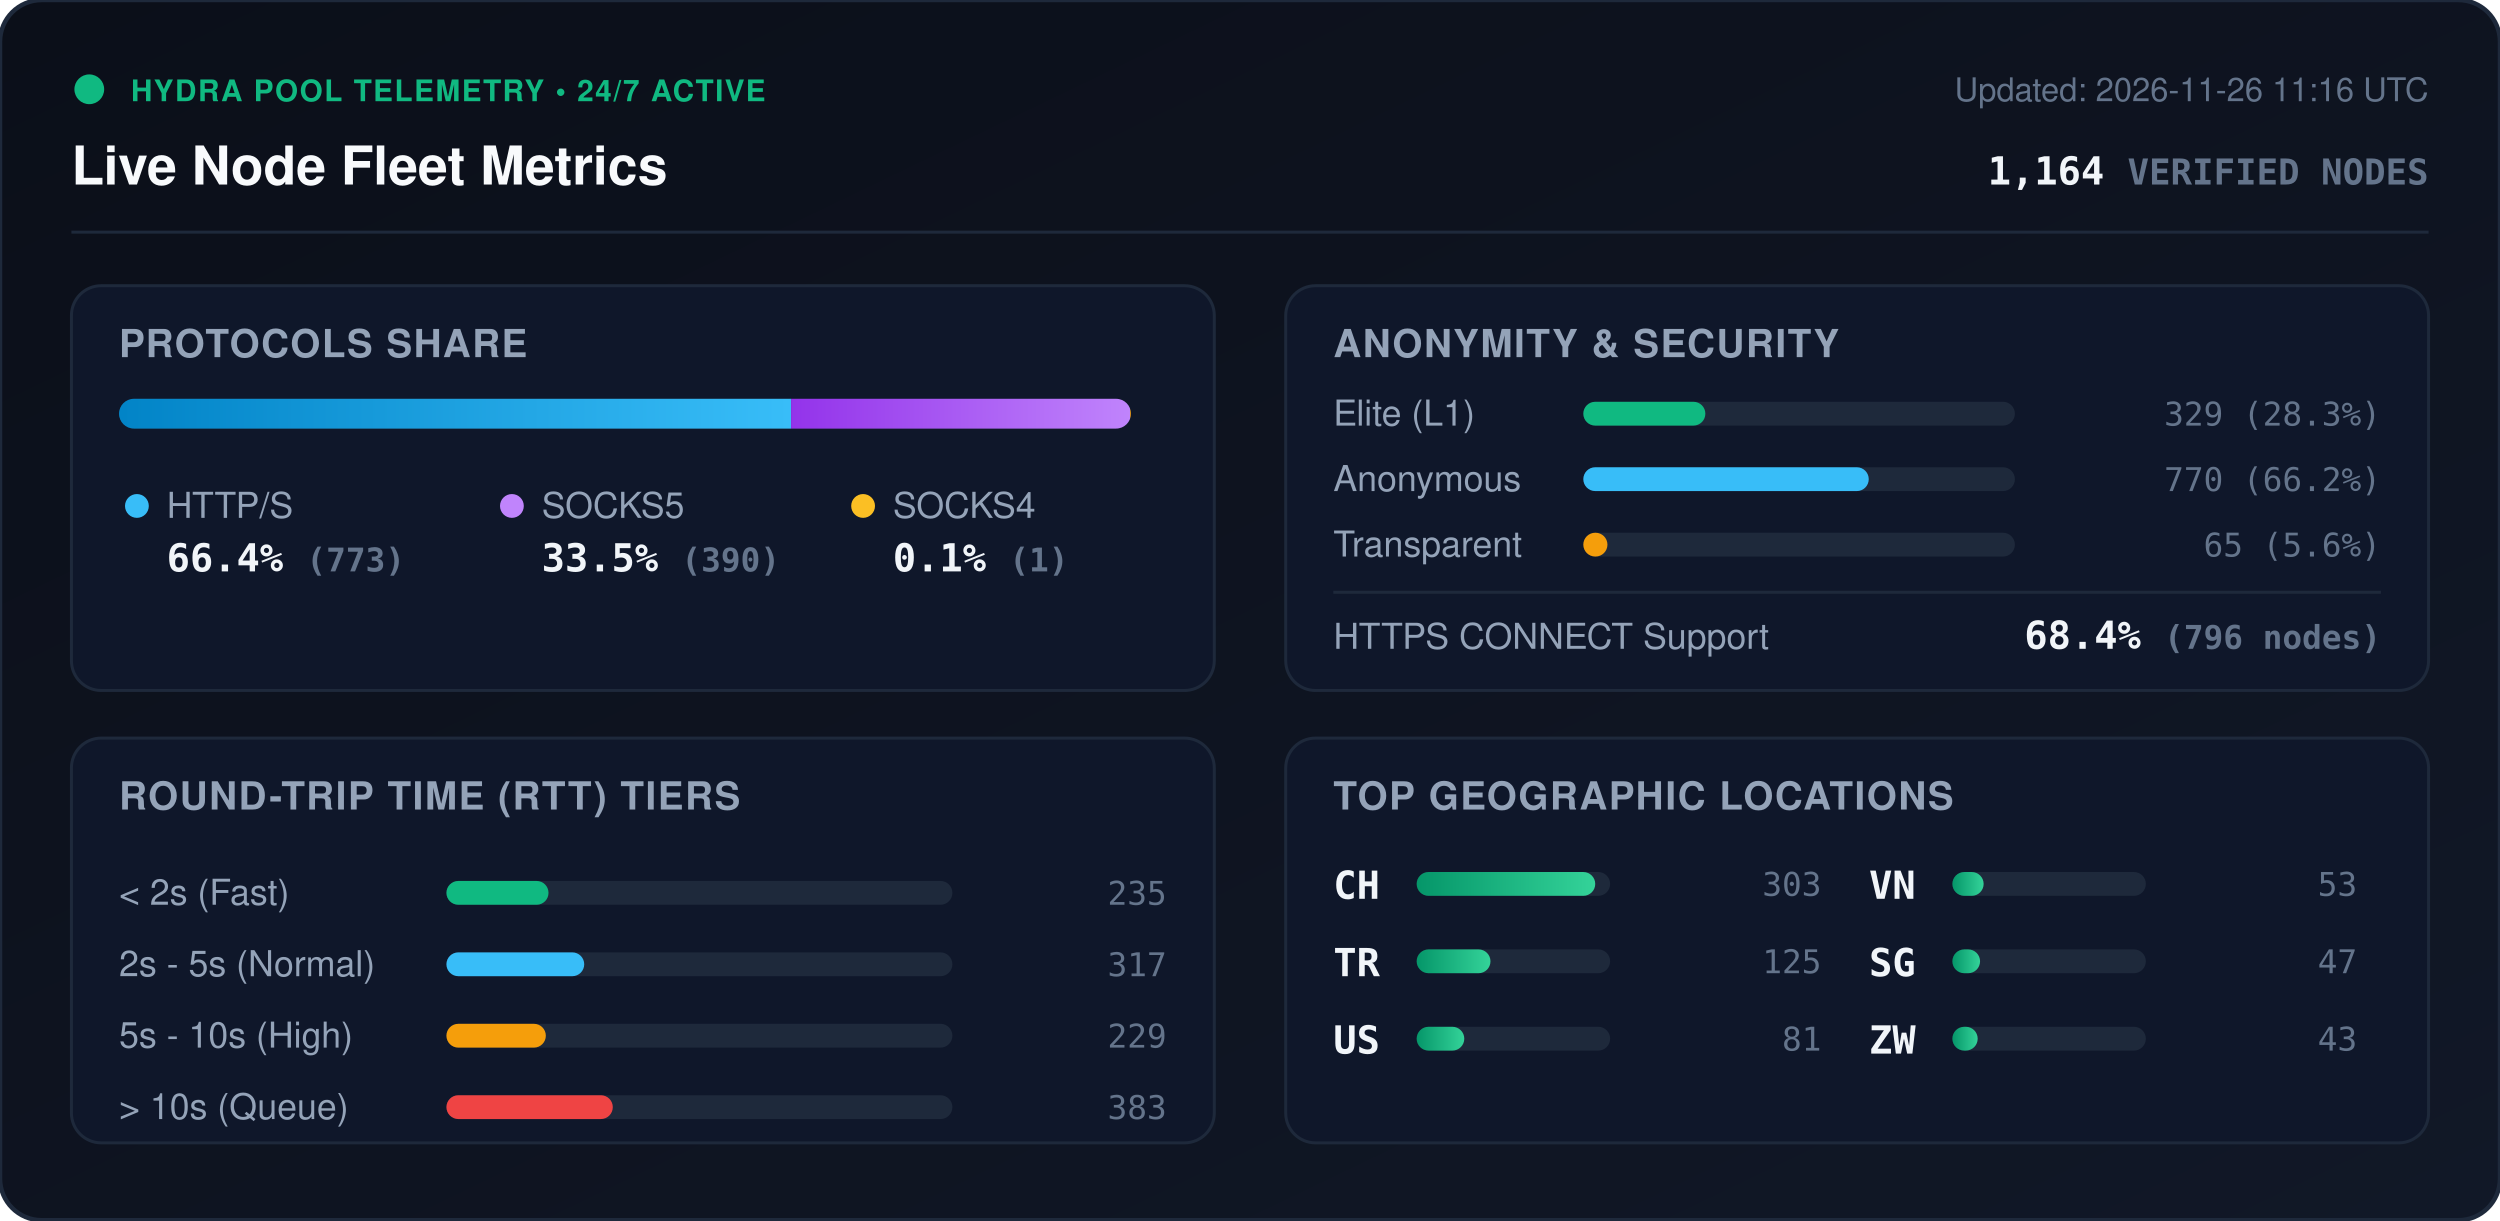
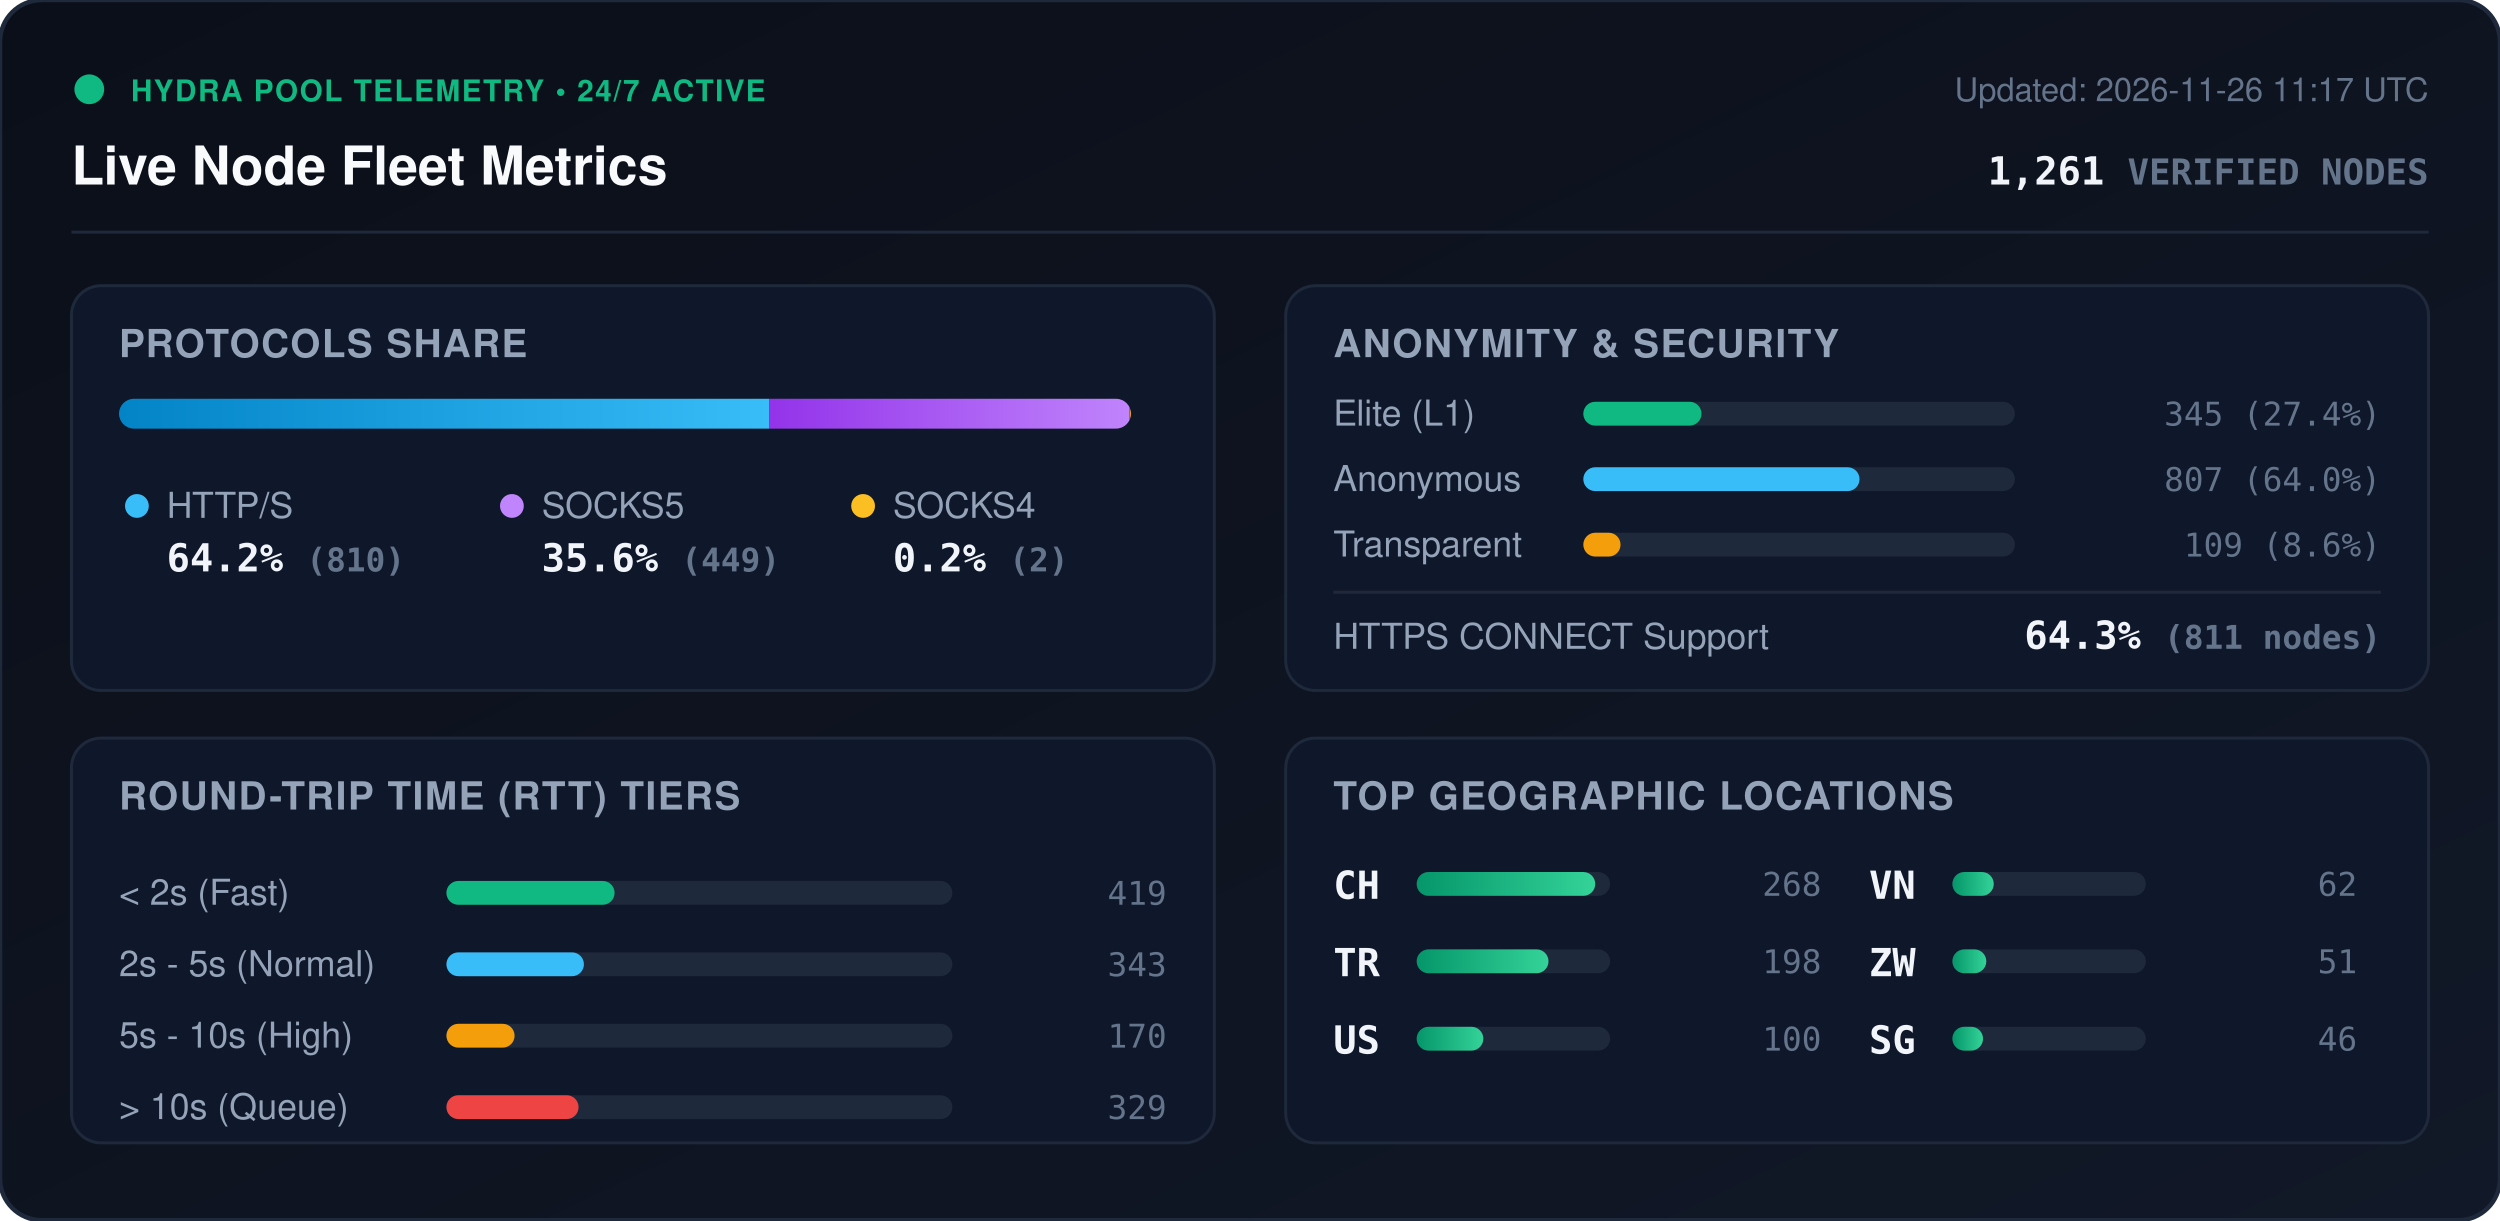
<svg xmlns="http://www.w3.org/2000/svg" viewBox="0 0 840 410" width="840" height="410" style="max-width: 100%; height: auto;">
  <defs>
    <linearGradient id="bg" x1="0%" y1="0%" x2="100%" y2="100%">
      <stop offset="0%" stop-color="#0b0f19" />
      <stop offset="100%" stop-color="#111827" />
    </linearGradient>
    <linearGradient id="bar-http" x1="0%" y1="0%" x2="100%" y2="0%">
      <stop offset="0%" stop-color="#0284c7" />
      <stop offset="100%" stop-color="#38bdf8" />
    </linearGradient>
    <linearGradient id="bar-socks5" x1="0%" y1="0%" x2="100%" y2="0%">
      <stop offset="0%" stop-color="#9333ea" />
      <stop offset="100%" stop-color="#c084fc" />
    </linearGradient>
    <linearGradient id="bar-socks4" x1="0%" y1="0%" x2="100%" y2="0%">
      <stop offset="0%" stop-color="#d97706" />
      <stop offset="100%" stop-color="#fbbf24" />
    </linearGradient>
    <linearGradient id="bar-green" x1="0%" y1="0%" x2="100%" y2="0%">
      <stop offset="0%" stop-color="#059669" />
      <stop offset="100%" stop-color="#34d399" />
    </linearGradient>
    <clipPath id="prog-track-clip">
      <rect width="340.0" height="10" rx="5" />
    </clipPath>
    <style>
      .title { font: 700 18px -apple-system, BlinkMacSystemFont, 'Segoe UI', Helvetica, Arial, sans-serif; fill: #f8fafc; }
      .sub { font: 500 11px -apple-system, BlinkMacSystemFont, 'Segoe UI', Helvetica, Arial, sans-serif; fill: #64748b; }
      .section-hdr { font: 600 13px -apple-system, BlinkMacSystemFont, 'Segoe UI', Helvetica, Arial, sans-serif; fill: #94a3b8; letter-spacing: 0.5px; }
      .metric-val { font: 700 13px -apple-system, BlinkMacSystemFont, 'Segoe UI', Helvetica, Arial, sans-serif; fill: #f1f5f9; }
      .metric-lbl { font: 500 12px -apple-system, BlinkMacSystemFont, 'Segoe UI', Helvetica, Arial, sans-serif; fill: #94a3b8; }
      .badge-txt { font: 700 10px -apple-system, BlinkMacSystemFont, 'Segoe UI', Helvetica, Arial, sans-serif; fill: #10b981; letter-spacing: 0.5px; }
      .mono { font-family: ui-monospace, SFMono-Regular, Menlo, Monaco, Consolas, monospace; }
      .pulse { animation: beacon 2s infinite ease-in-out; }
      @keyframes beacon { 0%, 100% { opacity: 1; } 50% { opacity: 0.35; } }
    </style>
  </defs>
  <rect width="840" height="410" rx="14" fill="url(#bg)" stroke="#1e293b" stroke-width="1.5" />
  <g transform="translate(24, 24)">
    <circle cx="6" cy="6" r="5" fill="#10b981" class="pulse" />
    <text x="20" y="10" class="badge-txt">HYDRA POOL TELEMETRY • 24/7 ACTIVE</text>
    <text x="0" y="38" class="title">Live Node Fleet Metrics</text>
-     <text x="792" y="10" text-anchor="end" class="sub">Updated: 2026-11-26 11:16 UTC</text>
-     <text x="792" y="38" text-anchor="end" class="metric-val mono" fill="#38bdf8">1,164 <tspan font-size="12" fill="#64748b">VERIFIED NODES</tspan>
+     <text x="792" y="10" text-anchor="end" class="sub">Updated: 2026-11-26 11:17 UTC</text>
+     <text x="792" y="38" text-anchor="end" class="metric-val mono" fill="#38bdf8">1,261 <tspan font-size="12" fill="#64748b">VERIFIED NODES</tspan>
    </text>
  </g>
  <line x1="24" y1="78" x2="816" y2="78" stroke="#1e293b" stroke-width="1" />
  <g transform="translate(24, 96)">
    <rect width="384" height="136" rx="10" fill="#0f172a" stroke="#1e293b" />
    <text x="16" y="24" class="section-hdr">PROTOCOLS SHARE</text>
    <g transform="translate(16, 38)">
      <rect width="340.0" height="10" rx="5" fill="#1e293b" />
      <g clip-path="url(#prog-track-clip)">
-         <rect x="0" width="225.8" height="10" fill="url(#bar-http)" />
-         <rect x="225.8" width="113.9" height="10" fill="url(#bar-socks5)" />
-         <rect x="339.7" width="0.3" height="10" fill="url(#bar-socks4)" />
+         <rect x="0" width="218.4" height="10" fill="url(#bar-http)" />
+         <rect x="218.4" width="121.1" height="10" fill="url(#bar-socks5)" />
+         <rect x="339.5" width="0.5" height="10" fill="url(#bar-socks4)" />
      </g>
    </g>
    <g transform="translate(16, 68)">
      <circle cx="6" cy="6" r="4" fill="#38bdf8" />
      <text x="16" y="10" class="metric-lbl">HTTP/S</text>
-       <text x="16" y="28" class="metric-val mono">66.4% <tspan font-size="11" fill="#64748b">(773)</tspan>
+       <text x="16" y="28" class="metric-val mono">64.2% <tspan font-size="11" fill="#64748b">(810)</tspan>
      </text>
      <circle cx="132" cy="6" r="4" fill="#c084fc" />
      <text x="142" y="10" class="metric-lbl">SOCKS5</text>
-       <text x="142" y="28" class="metric-val mono">33.5% <tspan font-size="11" fill="#64748b">(390)</tspan>
+       <text x="142" y="28" class="metric-val mono">35.6% <tspan font-size="11" fill="#64748b">(449)</tspan>
      </text>
      <circle cx="250" cy="6" r="4" fill="#fbbf24" />
      <text x="260" y="10" class="metric-lbl">SOCKS4</text>
-       <text x="260" y="28" class="metric-val mono">0.1% <tspan font-size="11" fill="#64748b">(1)</tspan>
+       <text x="260" y="28" class="metric-val mono">0.2% <tspan font-size="11" fill="#64748b">(2)</tspan>
      </text>
    </g>
  </g>
  <g transform="translate(432, 96)">
    <rect width="384" height="136" rx="10" fill="#0f172a" stroke="#1e293b" />
    <text x="16" y="24" class="section-hdr">ANONYMITY &amp; SECURITY</text>
    <text x="16" y="47" class="metric-lbl">Elite (L1)</text>
    <rect x="100" y="39" width="145.0" height="8" rx="4" fill="#1e293b" />
-     <rect x="100" y="39" width="41.0" height="8" rx="4" fill="#10b981" />
-     <text x="368" y="47" text-anchor="end" class="mono sub" fill="#e2e8f0">329 (28.3%)</text>
+     <rect x="100" y="39" width="39.7" height="8" rx="4" fill="#10b981" />
+     <text x="368" y="47" text-anchor="end" class="mono sub" fill="#e2e8f0">345 (27.4%)</text>
    <text x="16" y="69" class="metric-lbl">Anonymous</text>
    <rect x="100" y="61" width="145.0" height="8" rx="4" fill="#1e293b" />
-     <rect x="100" y="61" width="95.9" height="8" rx="4" fill="#38bdf8" />
-     <text x="368" y="69" text-anchor="end" class="mono sub" fill="#e2e8f0">770 (66.2%)</text>
+     <rect x="100" y="61" width="92.8" height="8" rx="4" fill="#38bdf8" />
+     <text x="368" y="69" text-anchor="end" class="mono sub" fill="#e2e8f0">807 (64.0%)</text>
    <text x="16" y="91" class="metric-lbl">Transparent</text>
    <rect x="100" y="83" width="145.0" height="8" rx="4" fill="#1e293b" />
-     <rect x="100" y="83" width="8.1" height="8" rx="4" fill="#f59e0b" />
-     <text x="368" y="91" text-anchor="end" class="mono sub" fill="#e2e8f0">65 (5.6%)</text>
+     <rect x="100" y="83" width="12.5" height="8" rx="4" fill="#f59e0b" />
+     <text x="368" y="91" text-anchor="end" class="mono sub" fill="#e2e8f0">109 (8.6%)</text>
    <line x1="16" y1="103" x2="368" y2="103" stroke="#1e293b" stroke-width="1" />
    <text x="16" y="122" class="metric-lbl">HTTPS CONNECT Support</text>
-     <text x="368" y="122" text-anchor="end" class="metric-val mono" fill="#34d399">68.4% <tspan font-size="11" fill="#64748b">(796 nodes)</tspan>
+     <text x="368" y="122" text-anchor="end" class="metric-val mono" fill="#34d399">64.3% <tspan font-size="11" fill="#64748b">(811 nodes)</tspan>
    </text>
  </g>
  <g transform="translate(24, 248)">
    <rect width="384" height="136" rx="10" fill="#0f172a" stroke="#1e293b" />
    <text x="16" y="24" class="section-hdr">ROUND-TRIP TIME (RTT) TIERS</text>
    <g transform="translate(16, 42)">
      <text x="0" y="14" class="metric-lbl">&lt; 2s (Fast)</text>
      <rect x="110" y="6" width="170" height="8" rx="4" fill="#1e293b" />
-       <rect x="110" y="6" width="34.3" height="8" rx="4" fill="#10b981" />
-       <text x="352" y="14" text-anchor="end" class="mono sub">235</text>
+       <rect x="110" y="6" width="56.5" height="8" rx="4" fill="#10b981" />
+       <text x="352" y="14" text-anchor="end" class="mono sub">419</text>
      <text x="0" y="38" class="metric-lbl">2s - 5s (Normal)</text>
      <rect x="110" y="30" width="170" height="8" rx="4" fill="#1e293b" />
-       <rect x="110" y="30" width="46.3" height="8" rx="4" fill="#38bdf8" />
-       <text x="352" y="38" text-anchor="end" class="mono sub">317</text>
+       <rect x="110" y="30" width="46.2" height="8" rx="4" fill="#38bdf8" />
+       <text x="352" y="38" text-anchor="end" class="mono sub">343</text>
      <text x="0" y="62" class="metric-lbl">5s - 10s (High)</text>
      <rect x="110" y="54" width="170" height="8" rx="4" fill="#1e293b" />
-       <rect x="110" y="54" width="33.4" height="8" rx="4" fill="#f59e0b" />
-       <text x="352" y="62" text-anchor="end" class="mono sub">229</text>
+       <rect x="110" y="54" width="22.9" height="8" rx="4" fill="#f59e0b" />
+       <text x="352" y="62" text-anchor="end" class="mono sub">170</text>
      <text x="0" y="86" class="metric-lbl">&gt; 10s (Queue)</text>
      <rect x="110" y="78" width="170" height="8" rx="4" fill="#1e293b" />
-       <rect x="110" y="78" width="55.9" height="8" rx="4" fill="#ef4444" />
-       <text x="352" y="86" text-anchor="end" class="mono sub">383</text>
+       <rect x="110" y="78" width="44.4" height="8" rx="4" fill="#ef4444" />
+       <text x="352" y="86" text-anchor="end" class="mono sub">329</text>
    </g>
  </g>
  <g transform="translate(432, 248)">
    <rect width="384" height="136" rx="10" fill="#0f172a" stroke="#1e293b" />
    <text x="16" y="24" class="section-hdr">TOP GEOGRAPHIC LOCATIONS</text>
    <g transform="translate(16, 42)">
      <g transform="translate(0, 0)">
        <text x="0" y="12" class="mono metric-val" font-size="12">CH</text>
        <rect x="28" y="3" width="65" height="8" rx="4" fill="#1e293b" />
        <rect x="28" y="3" width="60.0" height="8" rx="4" fill="url(#bar-green)" />
-         <text x="164" y="11" text-anchor="end" class="mono sub">303</text>
+         <text x="164" y="11" text-anchor="end" class="mono sub">268</text>
      </g>
      <g transform="translate(0, 26)">
        <text x="0" y="12" class="mono metric-val" font-size="12">TR</text>
        <rect x="28" y="3" width="65" height="8" rx="4" fill="#1e293b" />
-         <rect x="28" y="3" width="24.8" height="8" rx="4" fill="url(#bar-green)" />
-         <text x="164" y="11" text-anchor="end" class="mono sub">125</text>
+         <rect x="28" y="3" width="44.3" height="8" rx="4" fill="url(#bar-green)" />
+         <text x="164" y="11" text-anchor="end" class="mono sub">198</text>
      </g>
      <g transform="translate(0, 52)">
        <text x="0" y="12" class="mono metric-val" font-size="12">US</text>
        <rect x="28" y="3" width="65" height="8" rx="4" fill="#1e293b" />
-         <rect x="28" y="3" width="16.0" height="8" rx="4" fill="url(#bar-green)" />
-         <text x="164" y="11" text-anchor="end" class="mono sub">81</text>
+         <rect x="28" y="3" width="22.4" height="8" rx="4" fill="url(#bar-green)" />
+         <text x="164" y="11" text-anchor="end" class="mono sub">100</text>
      </g>
      <g transform="translate(180, 0)">
        <text x="0" y="12" class="mono metric-val" font-size="12">VN</text>
        <rect x="28" y="3" width="65" height="8" rx="4" fill="#1e293b" />
-         <rect x="28" y="3" width="10.5" height="8" rx="4" fill="url(#bar-green)" />
-         <text x="164" y="11" text-anchor="end" class="mono sub">53</text>
+         <rect x="28" y="3" width="13.9" height="8" rx="4" fill="url(#bar-green)" />
+         <text x="164" y="11" text-anchor="end" class="mono sub">62</text>
      </g>
      <g transform="translate(180, 26)">
+         <text x="0" y="12" class="mono metric-val" font-size="12">ZW</text>
+         <rect x="28" y="3" width="65" height="8" rx="4" fill="#1e293b" />
+         <rect x="28" y="3" width="11.4" height="8" rx="4" fill="url(#bar-green)" />
+         <text x="164" y="11" text-anchor="end" class="mono sub">51</text>
+       </g>
+       <g transform="translate(180, 52)">
        <text x="0" y="12" class="mono metric-val" font-size="12">SG</text>
        <rect x="28" y="3" width="65" height="8" rx="4" fill="#1e293b" />
-         <rect x="28" y="3" width="9.3" height="8" rx="4" fill="url(#bar-green)" />
-         <text x="164" y="11" text-anchor="end" class="mono sub">47</text>
-       </g>
-       <g transform="translate(180, 52)">
-         <text x="0" y="12" class="mono metric-val" font-size="12">ZW</text>
-         <rect x="28" y="3" width="65" height="8" rx="4" fill="#1e293b" />
-         <rect x="28" y="3" width="8.5" height="8" rx="4" fill="url(#bar-green)" />
-         <text x="164" y="11" text-anchor="end" class="mono sub">43</text>
+         <rect x="28" y="3" width="10.3" height="8" rx="4" fill="url(#bar-green)" />
+         <text x="164" y="11" text-anchor="end" class="mono sub">46</text>
      </g>
    </g>
  </g>
</svg>
